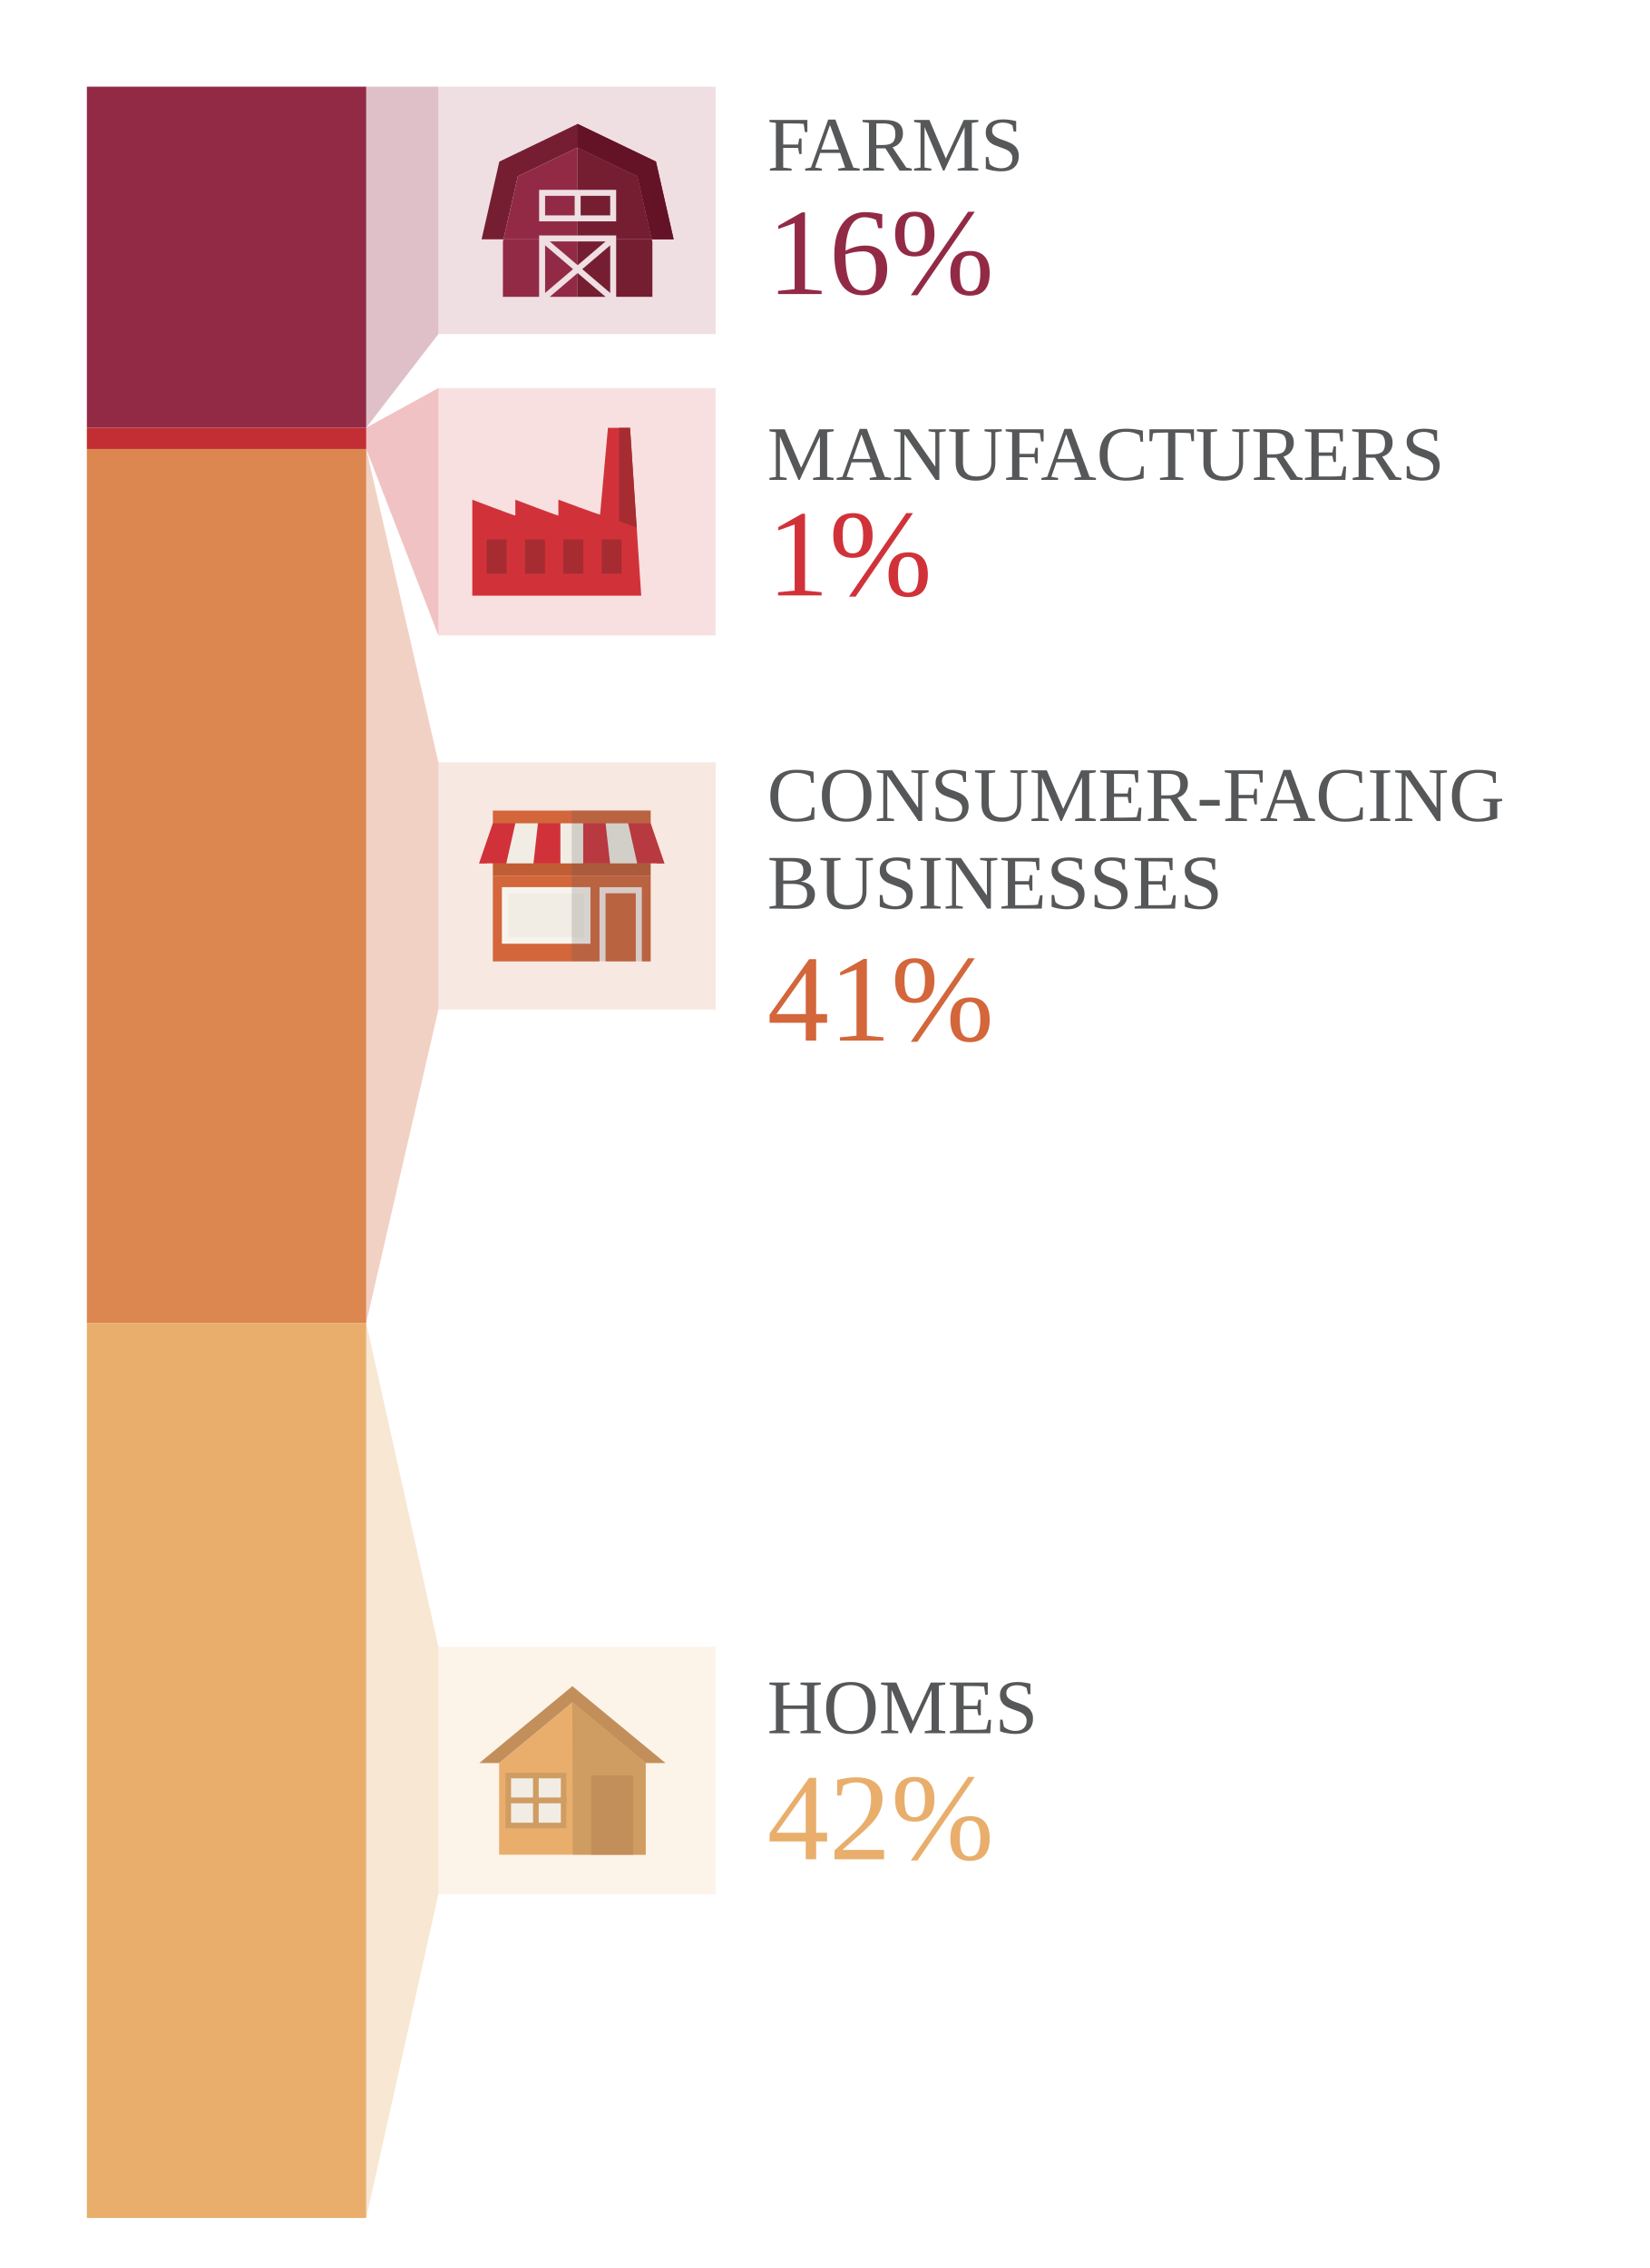
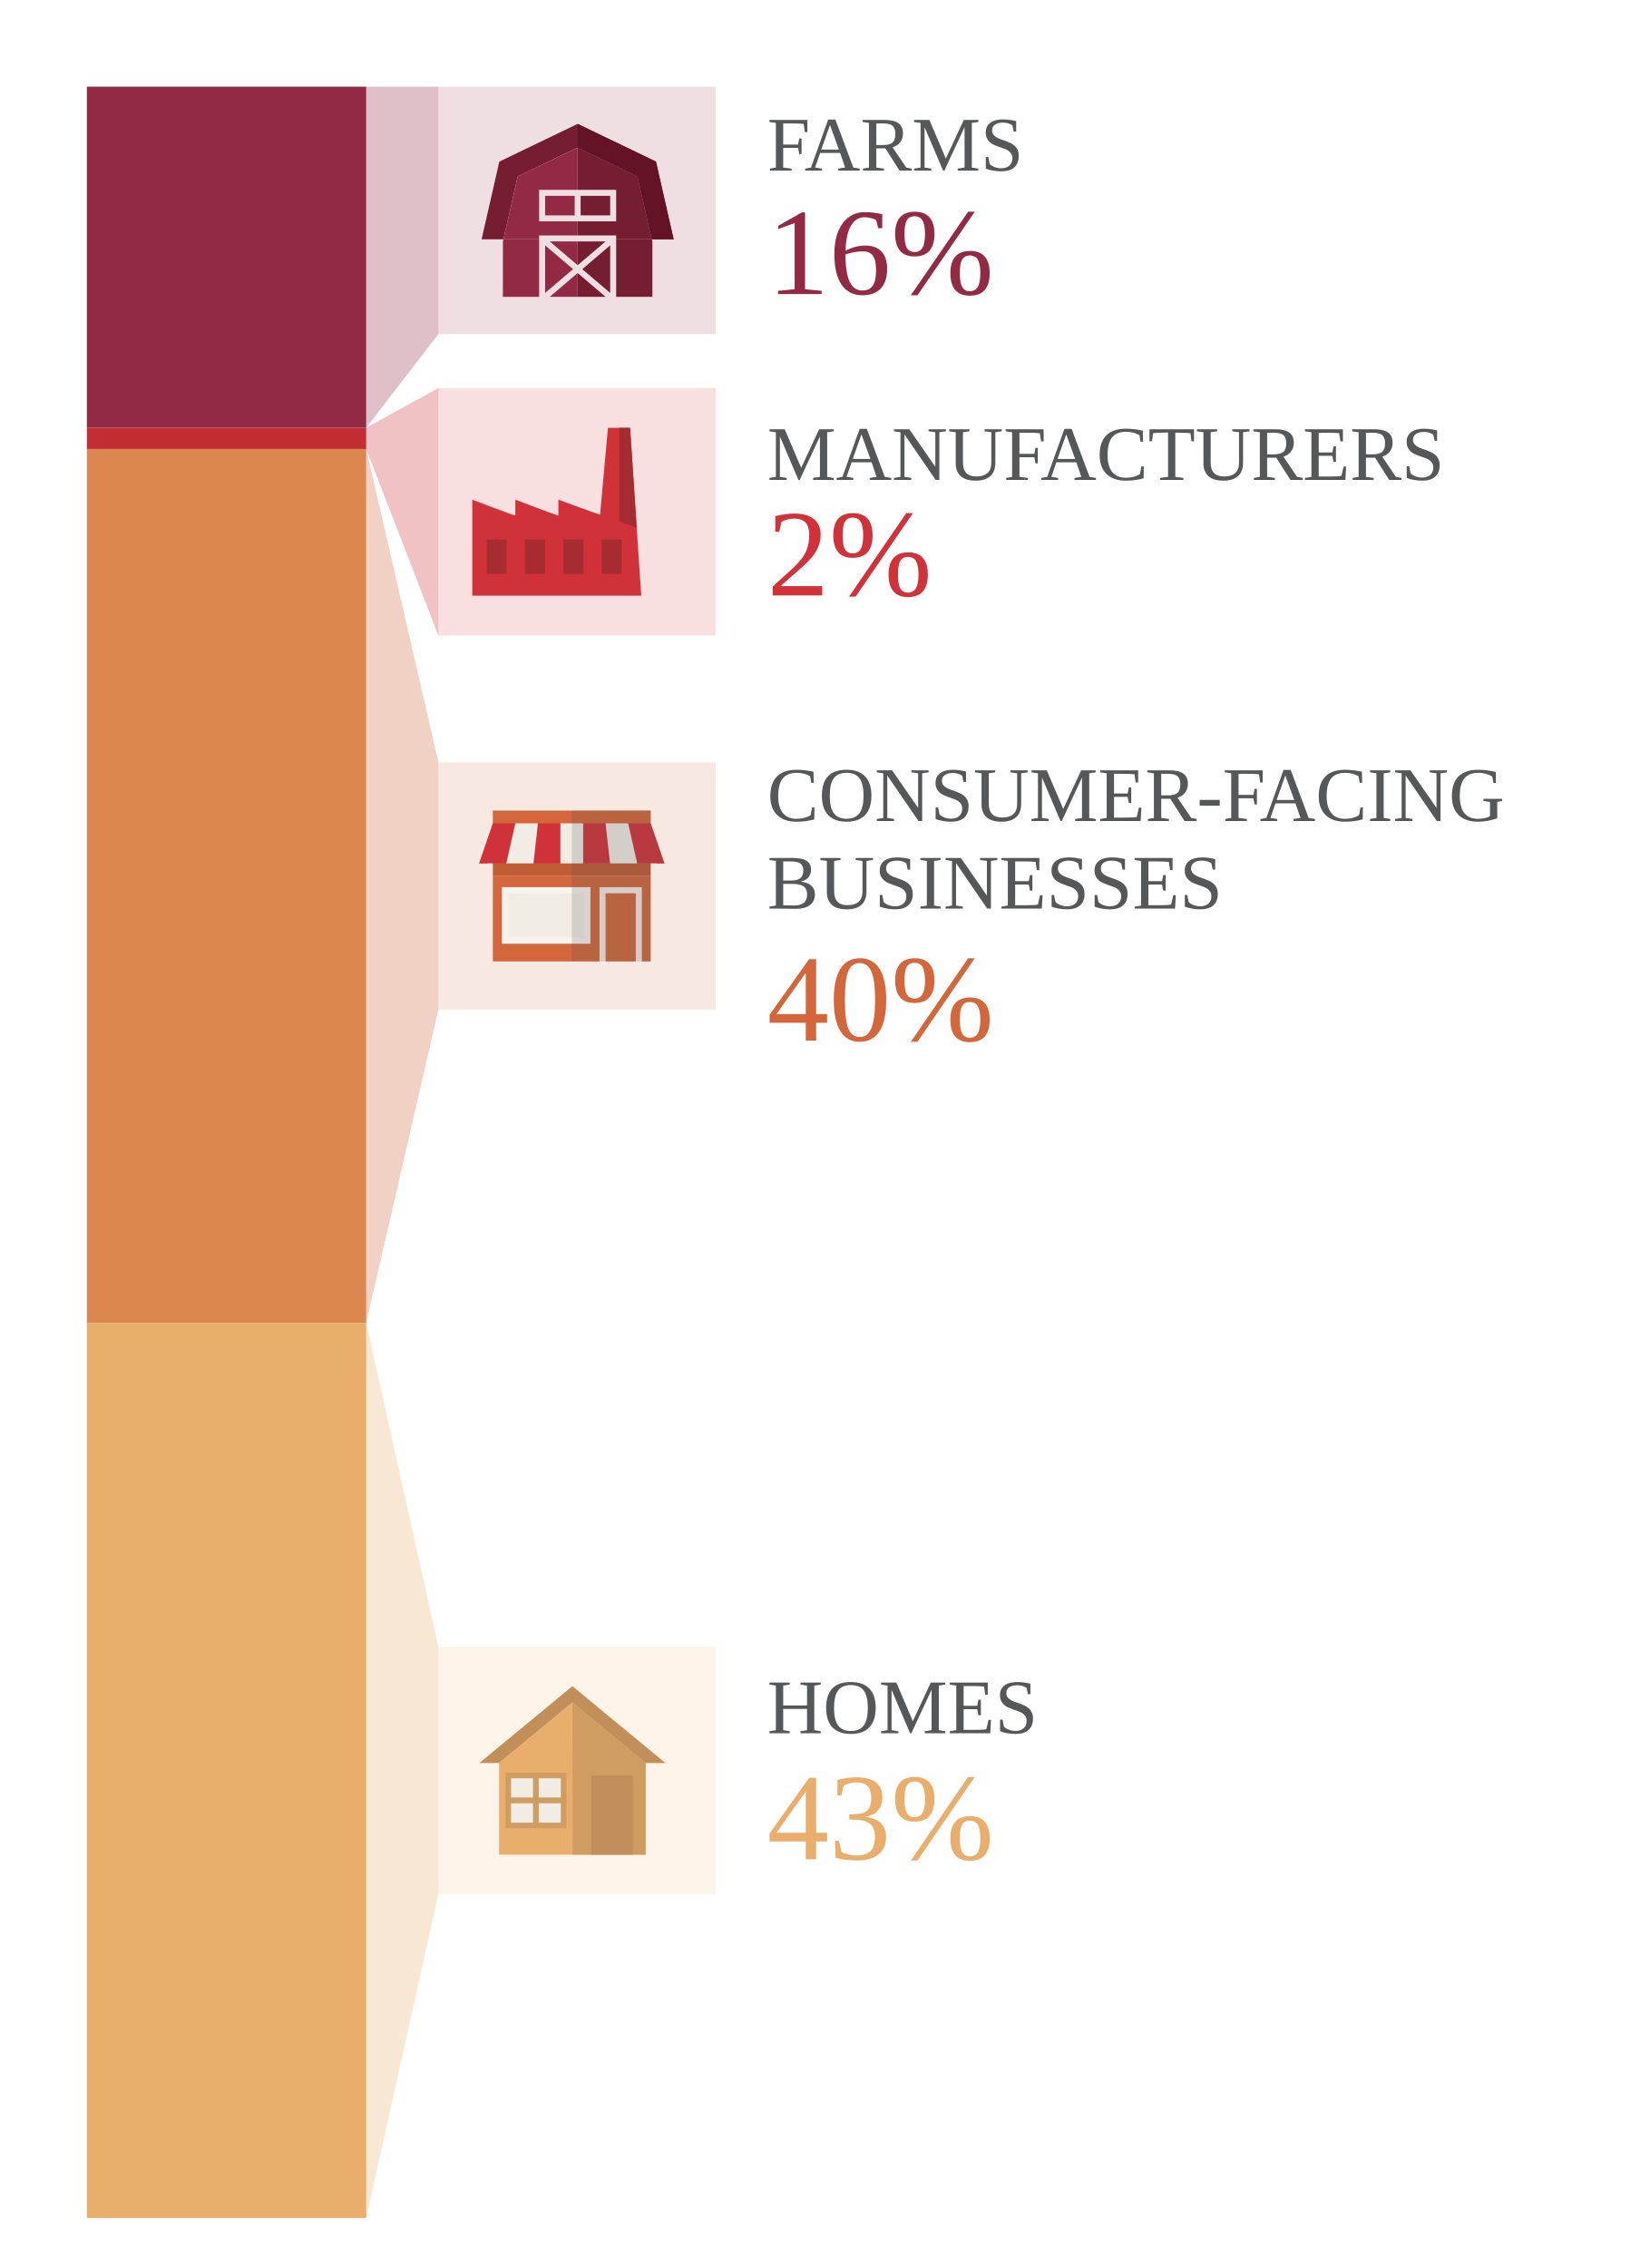
<svg xmlns="http://www.w3.org/2000/svg" version="1.1" x="0px" y="0px" viewBox="0 0 320 440" enable-background="new 0 0 320 440" xml:space="preserve">
  <g id="bottom">
    <g>
      <g>
        <rect x="16.854" y="256.637" fill="#E9AE6C" width="54.201" height="173.663" />
      </g>
    </g>
    <g>
      <g>
        <rect x="16.854" y="87.108" fill="#DC8650" width="54.201" height="169.528" />
      </g>
    </g>
    <g>
      <g>
        <rect x="16.854" y="82.973" fill="#C22E33" width="54.201" height="4.135" />
      </g>
    </g>
    <g>
      <g>
        <rect x="16.854" y="16.816" fill="#922A46" width="54.201" height="66.157" />
      </g>
    </g>
    <polygon opacity="0.3" fill="#922A46" points="71.055,16.815 85.057,16.815 85.057,64.815 71.055,82.973  " />
    <polygon opacity="0.3" fill="#D13239" points="71.055,82.973 71.055,87.107 85.057,123.285 85.057,75.285  " />
    <polygon opacity="0.3" fill="#D3663B" points="71.055,87.107 85.057,147.872 85.057,195.872 71.055,256.636  " />
    <polygon opacity="0.3" fill="#E9AE6C" points="71.055,256.636 85.057,319.468 85.057,367.468 71.055,430.3  " />
    <rect x="85.057" y="16.815" opacity="0.15" fill="#922A46" width="53.797" height="48" />
    <rect x="85.057" y="75.285" opacity="0.15" fill="#D13239" width="53.797" height="48" />
    <rect x="85.057" y="147.872" opacity="0.15" fill="#D3663B" width="53.797" height="48" />
    <rect x="85.057" y="319.468" opacity="0.15" fill="#E9AE6C" width="53.797" height="48" />
    <g>
      <g>
        <polygon fill="#751E32" points="100.467,34.209 112.07,28.621 123.688,34.209 126.471,46.429 130.706,46.429 127.274,31.35      112.068,24.038 96.883,31.352 93.451,46.385 93.451,46.429 97.678,46.429    " />
        <polygon fill="#922A46" points="104.603,45.678 105.763,45.678 112.074,45.678 112.073,42.947 105.762,42.947 104.602,42.947      104.602,41.787 104.602,37.993 104.602,36.833 105.762,36.833 112.071,36.833 112.07,28.621 100.467,34.209 97.678,46.429      104.603,46.429    " />
        <rect x="105.762" y="37.993" fill="#922A46" width="5.736" height="3.794" />
        <polygon fill="#922A46" points="105.763,47.596 105.763,56.832 111.185,52.215    " />
        <polygon fill="#922A46" points="106.658,57.592 112.078,57.592 112.076,52.978    " />
        <polygon fill="#922A46" points="104.603,46.429 97.678,46.429 97.582,46.852 97.573,57.592 104.603,57.592 104.603,46.836    " />
        <polygon fill="#922A46" points="106.658,46.836 112.076,51.45 112.074,46.836    " />
        <polygon fill="#751E32" points="112.07,28.621 112.071,36.833 118.393,36.833 119.552,36.833 119.552,37.993 119.552,41.787      119.552,42.947 118.393,42.947 112.073,42.947 112.074,45.678 118.395,45.678 119.553,45.678 119.553,46.429 126.471,46.429      123.688,34.209    " />
        <rect x="112.657" y="37.993" fill="#751E32" width="5.736" height="3.794" />
        <polygon fill="#751E32" points="112.076,52.978 112.078,57.592 117.5,57.592 112.079,52.975    " />
        <polygon fill="#751E32" points="118.395,56.832 118.395,47.596 112.973,52.215    " />
        <polygon fill="#751E32" points="112.076,51.45 112.079,51.453 117.5,46.836 112.074,46.836    " />
        <polygon fill="#751E32" points="119.553,46.836 119.553,57.592 126.584,57.592 126.584,46.928 126.471,46.429 119.553,46.429         " />
        <polygon fill="#641326" points="112.07,28.621 123.688,34.209 126.471,46.429 130.706,46.429 127.274,31.35 112.068,24.038         " />
      </g>
    </g>
    <g>
      <g>
        <polygon fill="none" points="95.628,186.518 95.628,169.893 95.628,167.398 95.628,166.219 95.628,185.339 116.318,186.518      116.318,186.518    " />
        <polygon fill="none" points="123.356,186.518 117.497,186.518 117.497,186.518 123.356,186.518 123.356,186.518    " />
        <rect x="124.535" y="186.518" fill="none" width="1.711" height="0" />
        <rect x="113.357" y="173.296" fill="#858688" width="0" height="8.592" />
        <path fill="#D3663B" d="M95.628,169.893v16.625h20.69v-13.222v-1.179h1.179h5.859h1.179v1.179v13.222h1.711v-16.625H95.628z      M114.536,173.296v8.592v1.179h-1.179h-14.76h-1.179v-1.179v-8.592v-1.179h1.179h14.76h1.179V173.296z" />
        <rect x="123.356" y="173.296" fill="#D3663B" width="0" height="13.222" />
        <polygon fill="#F7F4EE" points="98.237,166.219 98.237,166.219 98.231,166.248    " />
        <polygon fill="#F7F4EE" points="123.636,166.219 123.636,166.219 123.642,166.248    " />
        <rect x="126.245" y="169.893" fill="#F7F4EE" width="0" height="16.625" />
        <rect x="117.497" y="173.296" fill="#D3663B" width="5.859" height="13.222" />
        <rect x="123.945" y="185.928" fill="#F7F4EE" width="0" height="1.179" />
        <rect x="116.318" y="186.518" fill="#F7F4EE" width="1.179" height="0" />
        <rect x="98.597" y="173.296" fill="#F1EDE4" width="14.76" height="8.592" />
        <path fill="#F7F4EE" d="M98.597,172.117h-1.179v1.179v8.592v1.179h1.179h14.76h1.179v-1.179v-8.592v-1.179h-1.179H98.597z      M113.357,181.888L113.357,181.888h-14.76v-8.592h14.76l0,0V181.888z" />
        <rect x="95.628" y="167.398" fill="#C05D34" width="30.618" height="2.495" />
        <rect x="126.245" y="167.398" fill="#747677" width="0" height="2.495" />
        <polygon fill="#E7786F" points="103.501,166.248 103.505,166.219 98.237,166.219 98.231,166.248    " />
        <rect x="103.503" y="166.219" fill="#D13239" width="5.249" height="0.03" />
        <polygon fill="#D13239" points="98.237,166.219 95.628,166.219 94.449,166.219 94.449,166.248 98.231,166.248    " />
        <polygon fill="#E7786F" points="118.372,166.248 123.642,166.248 123.636,166.219 118.368,166.219    " />
        <rect x="113.123" y="166.219" fill="#D13239" width="5.249" height="0.029" />
        <polygon fill="#D13239" points="127.424,166.248 127.424,166.219 126.245,166.219 123.636,166.219 123.642,166.248    " />
        <rect x="108.75" y="166.219" fill="#E7786F" width="4.373" height="0.029" />
        <rect x="95.628" y="157.256" fill="#D3663B" width="30.618" height="2.557" />
        <polygon fill="#F1EDE4" points="104.376,159.727 99.993,159.727 98.237,167.497 103.505,167.497    " />
        <polygon fill="#D13239" points="108.75,167.497 108.75,159.727 104.376,159.727 103.505,167.497    " />
        <polygon fill="#D13239" points="95.628,167.497 98.237,167.497 99.992,159.727 95.618,159.727 92.939,167.526 94.449,167.526      94.449,167.497    " />
        <polygon fill="#F1EDE4" points="123.636,167.497 121.88,159.727 117.497,159.727 118.368,167.497    " />
        <polygon fill="#D13239" points="118.368,167.497 117.497,159.727 113.123,159.727 113.123,167.497    " />
        <polygon fill="#D13239" points="127.424,167.497 127.424,167.526 128.934,167.526 126.255,159.727 121.881,159.727      123.636,167.497 126.245,167.497    " />
        <rect x="108.75" y="159.727" fill="#F1EDE4" width="4.373" height="7.77" />
        <polygon opacity="0.2" fill="#555759" points="110.937,186.488 126.245,186.518 126.245,167.397 128.934,167.526      126.245,159.813 126.245,157.227 110.937,157.227    " />
      </g>
    </g>
    <g>
      <g>
        <polygon fill="#E9AE6C" points="111.057,330.283 96.841,342.021 96.841,359.814 125.271,359.814 125.271,342.021    " />
        <g>
          <g>
            <rect x="98.621" y="344.459" fill="#F1EDE4" width="5.367" height="4.844" />
            <path fill="#CF9C61" d="M104.525,349.84h-6.441v-5.92h6.441V349.84z M99.158,348.765h4.293v-3.77h-4.293V348.765z" />
          </g>
          <g>
            <rect x="103.987" y="344.459" fill="#F1EDE4" width="5.368" height="4.844" />
            <path fill="#CF9C61" d="M109.892,349.84h-6.441v-5.92h6.441V349.84z M104.525,348.765h4.293v-3.77h-4.293V348.765z" />
          </g>
          <g>
            <rect x="98.621" y="349.303" fill="#F1EDE4" width="5.367" height="4.845" />
            <path fill="#CF9C61" d="M104.525,354.685h-6.441v-5.92h6.441V354.685z M99.158,353.611h4.293v-3.77h-4.293V353.611z" />
          </g>
          <g>
            <rect x="103.987" y="349.303" fill="#F1EDE4" width="5.368" height="4.845" />
            <path fill="#CF9C61" d="M109.892,354.685h-6.441v-5.92h6.441V354.685z M104.525,353.611h4.293v-3.77h-4.293V353.611z" />
          </g>
        </g>
        <polygon fill="#CF9C61" points="111.057,330.283 111.135,359.814 125.271,359.814 125.271,342.021    " />
        <polygon fill="#C28F5B" points="96.841,342.021 111.057,330.283 125.271,342.021 125.271,342.039 129.12,342.039      111.057,327.123 92.993,342.039 96.841,342.039    " />
        <rect x="114.712" y="344.459" fill="#C28F5B" width="8.122" height="15.356" />
      </g>
    </g>
    <g>
      <g>
        <path fill="#D13239" d="M91.635,115.567h32.782l-2.169-32.563h-4.292l-1.523,16.821c-0.01,0.123-8.091-2.89-8.091-2.89v3.07     c0,0.131-8.353-3.062-8.353-3.062v3.062c0,0.131-8.353-3.062-8.353-3.062V115.567z" />
        <path fill="#A62C31" d="M94.419,111.306h3.879v-6.651h-3.879V111.306z" />
        <path fill="#A62C31" d="M101.861,111.306h3.879v-6.651h-3.879V111.306z" />
        <path fill="#A62C31" d="M109.302,111.306h3.88v-6.651h-3.88V111.306z" />
        <path fill="#A62C31" d="M116.744,111.306h3.88v-6.651h-3.88V111.306z" />
      </g>
      <polygon fill="#A62C31" points="120.124,83.004 120.124,101.143 123.537,102.362 122.247,83.004   " />
    </g>
    <text transform="matrix(1 0 0 1 148.8535 57.0479)" fill="#922A46" font-size="24px">16%</text>
-     <text transform="matrix(1 0 0 1 148.8537 115.5186)" fill="#D13239" font-size="24px">1%</text>
-     <text transform="matrix(1 0 0 1 148.8535 201.8726)" fill="#D3663B" font-size="24px">41%</text>
-     <text transform="matrix(1 0 0 1 148.8537 360.7012)" fill="#E9AE6C" font-size="24px">42%</text>
+     <text transform="matrix(1 0 0 1 148.8537 115.5186)" fill="#D13239" font-size="24px">2%</text>
+     <text transform="matrix(1 0 0 1 148.8535 201.8726)" fill="#D3663B" font-size="24px">40%</text>
+     <text transform="matrix(1 0 0 1 148.8537 360.7012)" fill="#E9AE6C" font-size="24px">43%</text>
    <g>
      <text transform="matrix(1 0 0 1 148.8535 33.0996)" fill="#555759" font-size="15px">FARMS</text>
    </g>
    <g>
      <text transform="matrix(1 0 0 1 148.8532 93.1074)" fill="#555759" font-size="15px">MANUFACTURERS</text>
    </g>
    <g>
      <text transform="matrix(1 0 0 1 148.8534 336.2544)" fill="#555759" font-size="15px">HOMES</text>
    </g>
    <g>
      <text transform="matrix(1 0 0 1 148.8534 159.2747)">
        <tspan x="0" y="0" fill="#555759" font-size="15px">CONSUMER-FACING</tspan>
        <tspan x="0" y="17" fill="#555759" font-size="15px">BUSINESSES</tspan>
      </text>
    </g>
  </g>
</svg>
